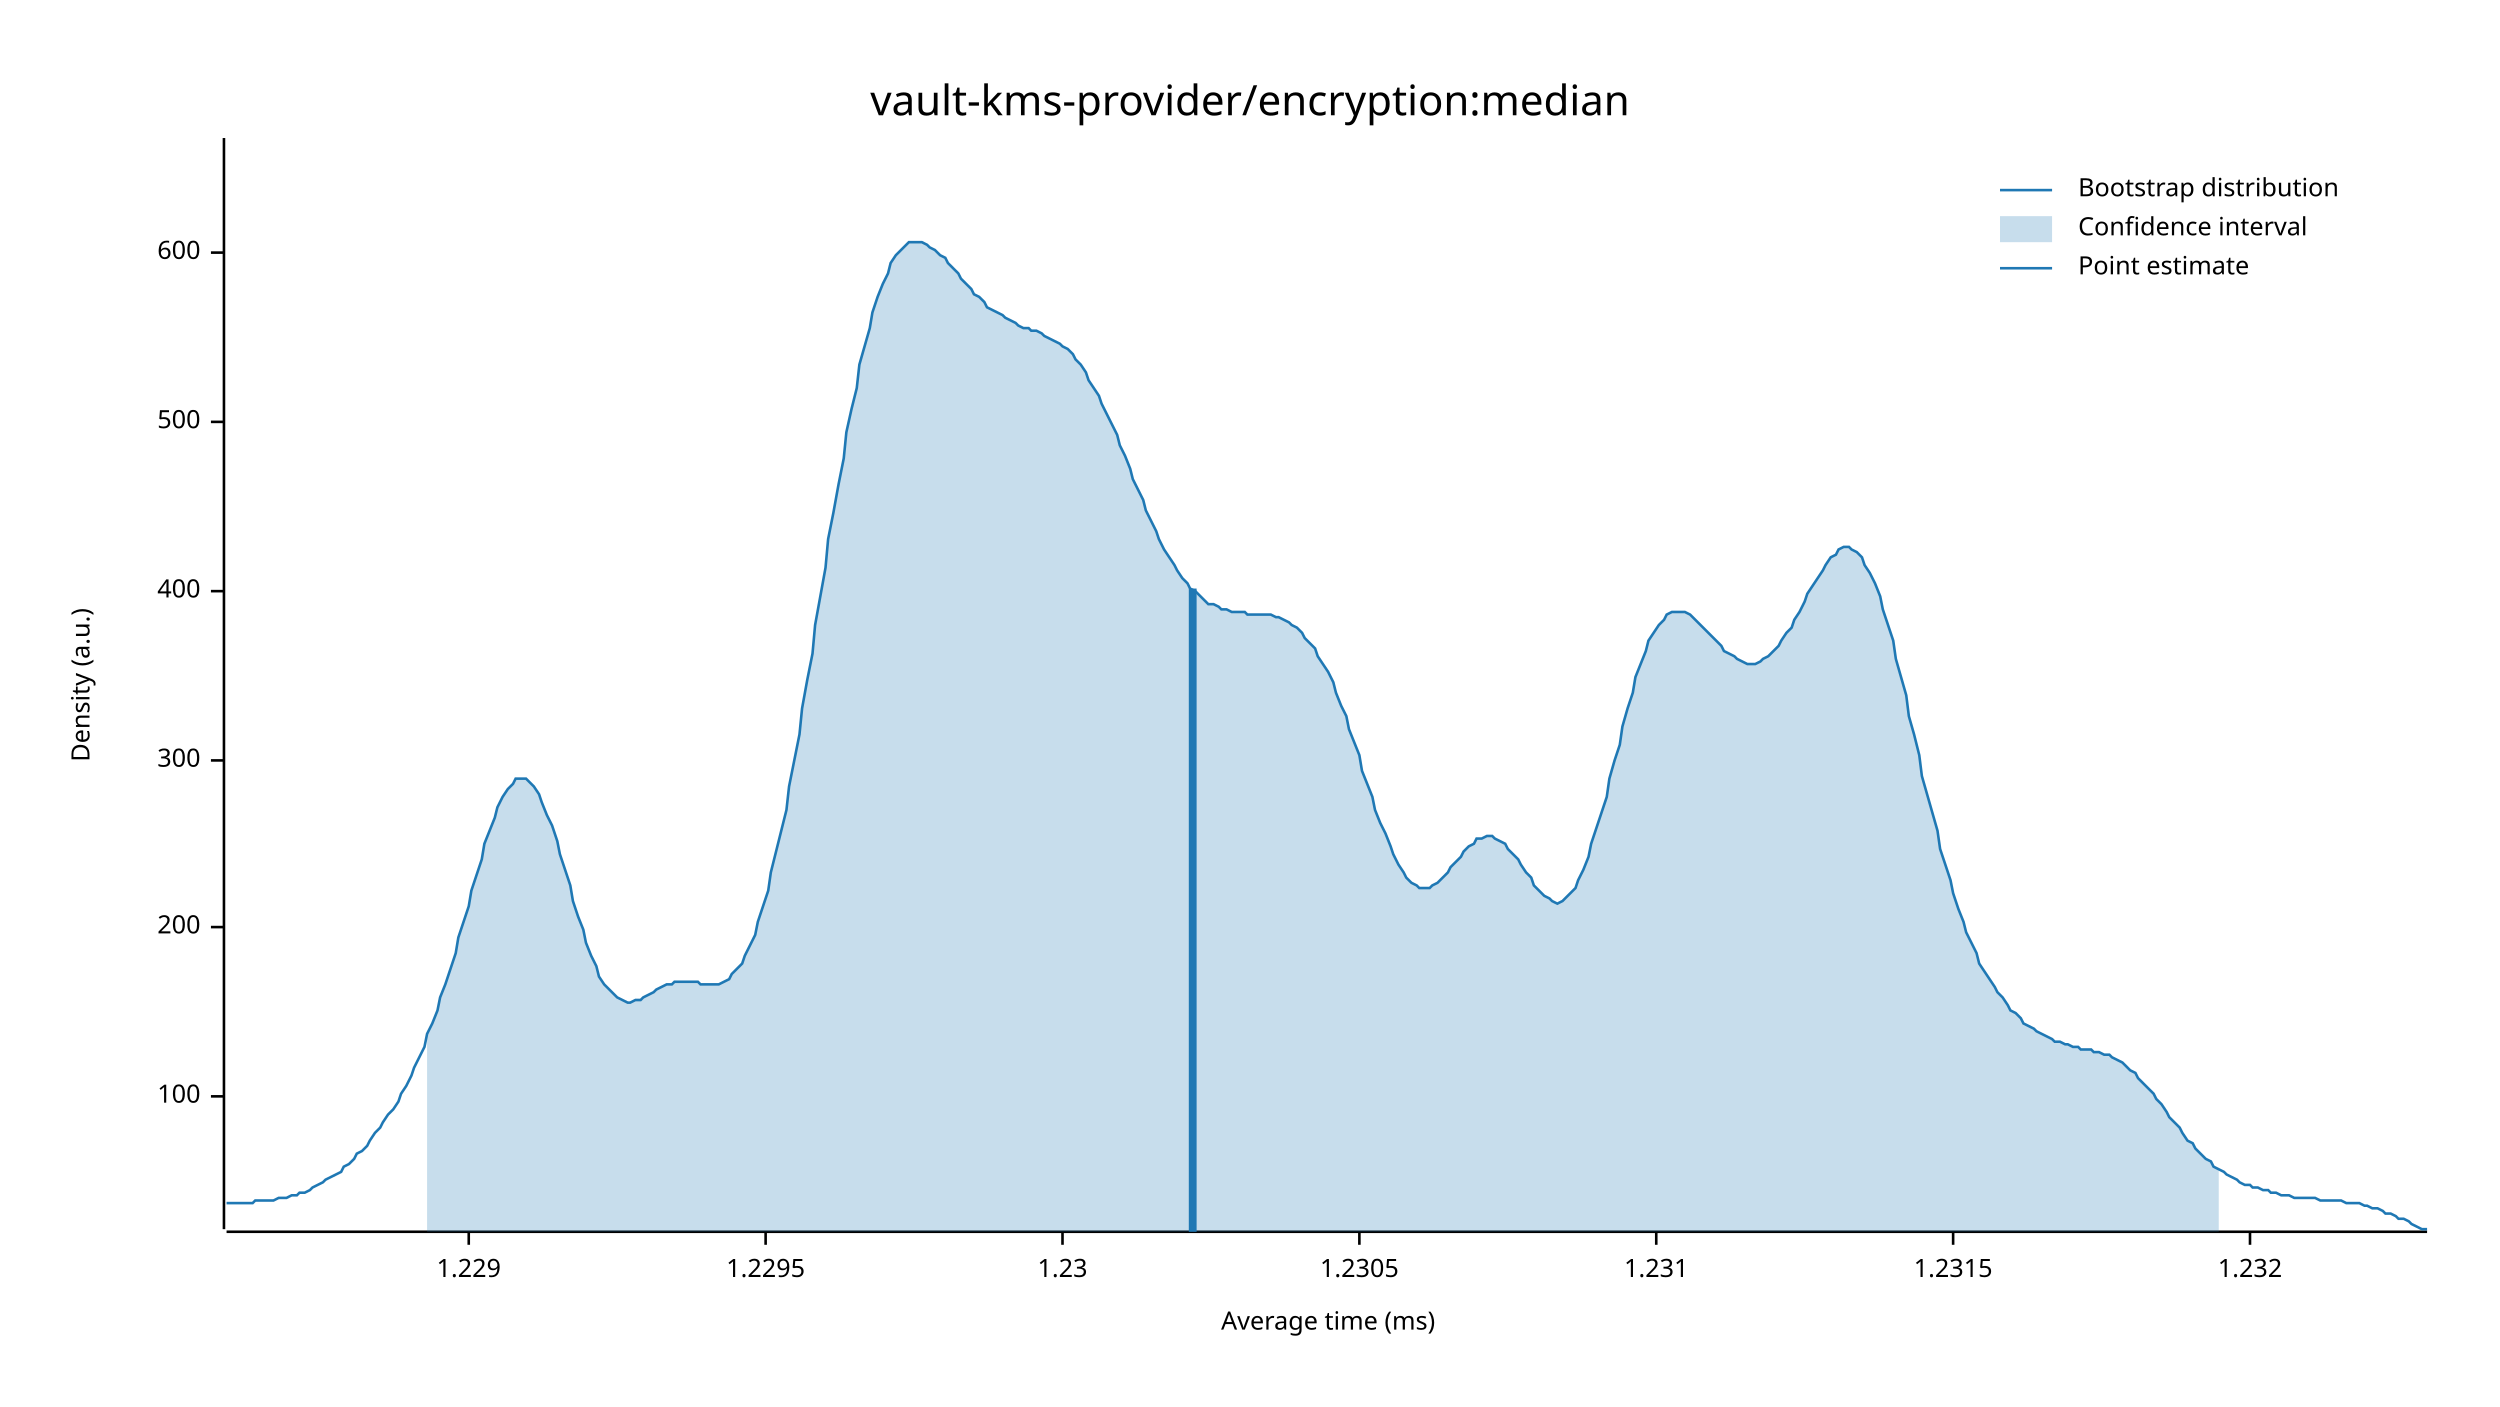
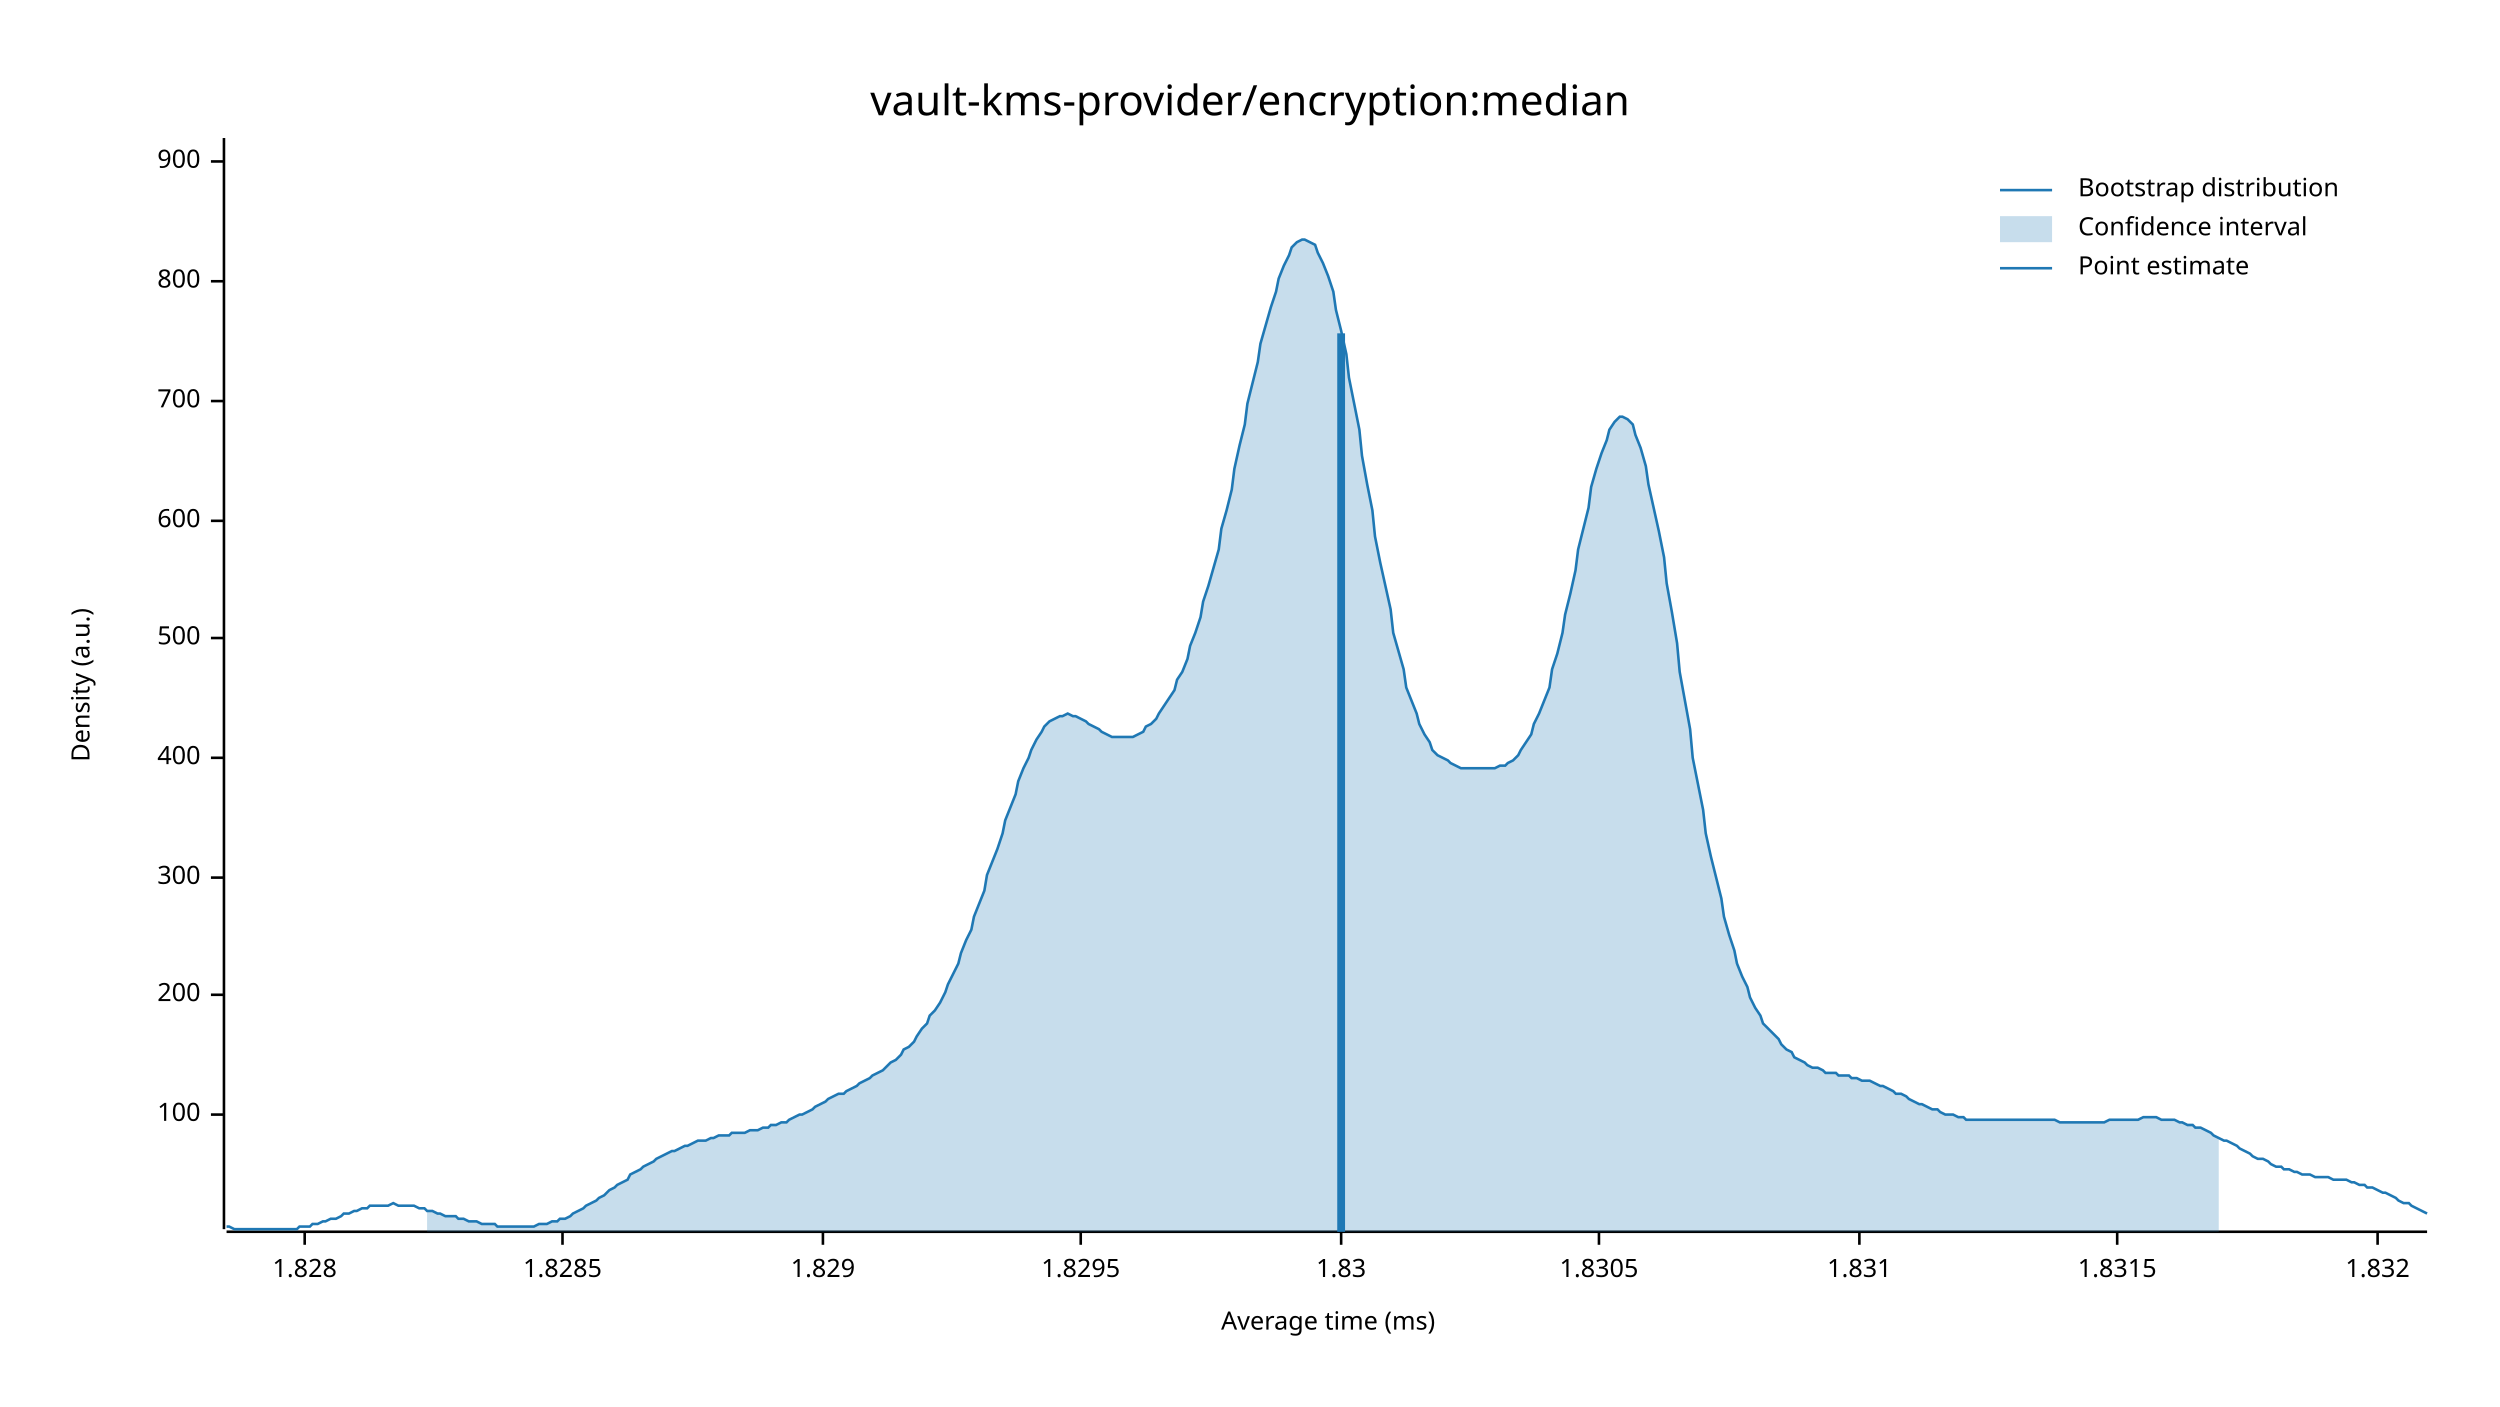
<svg xmlns="http://www.w3.org/2000/svg" width="960" height="540" viewBox="0 0 960 540">
  <text x="480" y="32" dy="0.76em" text-anchor="middle" font-family="sans-serif" font-size="16.129" opacity="1" fill="#000000">
vault-kms-provider/encryption:median
</text>
  <text x="27" y="263" dy="0.76em" text-anchor="middle" font-family="sans-serif" font-size="9.677" opacity="1" fill="#000000" transform="rotate(270, 27, 263)">
Density (a.u.)
</text>
  <text x="510" y="513" dy="-0.5ex" text-anchor="middle" font-family="sans-serif" font-size="9.677" opacity="1" fill="#000000">
Average time (ms)
</text>
  <polyline fill="none" opacity="1" stroke="#000000" stroke-width="1" points="86,53 86,472 " />
-   <text x="77" y="421" dy="0.5ex" text-anchor="end" font-family="sans-serif" font-size="9.677" opacity="1" fill="#000000">
+   <text x="77" y="428" dy="0.5ex" text-anchor="end" font-family="sans-serif" font-size="9.677" opacity="1" fill="#000000">
100
</text>
-   <polyline fill="none" opacity="1" stroke="#000000" stroke-width="1" points="81,421 86,421 " />
-   <text x="77" y="356" dy="0.5ex" text-anchor="end" font-family="sans-serif" font-size="9.677" opacity="1" fill="#000000">
+   <polyline fill="none" opacity="1" stroke="#000000" stroke-width="1" points="81,428 86,428 " />
+   <text x="77" y="382" dy="0.5ex" text-anchor="end" font-family="sans-serif" font-size="9.677" opacity="1" fill="#000000">
200
</text>
-   <polyline fill="none" opacity="1" stroke="#000000" stroke-width="1" points="81,356 86,356 " />
-   <text x="77" y="292" dy="0.5ex" text-anchor="end" font-family="sans-serif" font-size="9.677" opacity="1" fill="#000000">
+   <polyline fill="none" opacity="1" stroke="#000000" stroke-width="1" points="81,382 86,382 " />
+   <text x="77" y="337" dy="0.5ex" text-anchor="end" font-family="sans-serif" font-size="9.677" opacity="1" fill="#000000">
300
</text>
-   <polyline fill="none" opacity="1" stroke="#000000" stroke-width="1" points="81,292 86,292 " />
-   <text x="77" y="227" dy="0.5ex" text-anchor="end" font-family="sans-serif" font-size="9.677" opacity="1" fill="#000000">
+   <polyline fill="none" opacity="1" stroke="#000000" stroke-width="1" points="81,337 86,337 " />
+   <text x="77" y="291" dy="0.5ex" text-anchor="end" font-family="sans-serif" font-size="9.677" opacity="1" fill="#000000">
400
</text>
-   <polyline fill="none" opacity="1" stroke="#000000" stroke-width="1" points="81,227 86,227 " />
-   <text x="77" y="162" dy="0.5ex" text-anchor="end" font-family="sans-serif" font-size="9.677" opacity="1" fill="#000000">
+   <polyline fill="none" opacity="1" stroke="#000000" stroke-width="1" points="81,291 86,291 " />
+   <text x="77" y="245" dy="0.5ex" text-anchor="end" font-family="sans-serif" font-size="9.677" opacity="1" fill="#000000">
500
</text>
-   <polyline fill="none" opacity="1" stroke="#000000" stroke-width="1" points="81,162 86,162 " />
-   <text x="77" y="97" dy="0.5ex" text-anchor="end" font-family="sans-serif" font-size="9.677" opacity="1" fill="#000000">
+   <polyline fill="none" opacity="1" stroke="#000000" stroke-width="1" points="81,245 86,245 " />
+   <text x="77" y="200" dy="0.5ex" text-anchor="end" font-family="sans-serif" font-size="9.677" opacity="1" fill="#000000">
600
</text>
-   <polyline fill="none" opacity="1" stroke="#000000" stroke-width="1" points="81,97 86,97 " />
+   <polyline fill="none" opacity="1" stroke="#000000" stroke-width="1" points="81,200 86,200 " />
+   <text x="77" y="154" dy="0.5ex" text-anchor="end" font-family="sans-serif" font-size="9.677" opacity="1" fill="#000000">
+ 700
+ </text>
+   <polyline fill="none" opacity="1" stroke="#000000" stroke-width="1" points="81,154 86,154 " />
+   <text x="77" y="108" dy="0.5ex" text-anchor="end" font-family="sans-serif" font-size="9.677" opacity="1" fill="#000000">
+ 800
+ </text>
+   <polyline fill="none" opacity="1" stroke="#000000" stroke-width="1" points="81,108 86,108 " />
+   <text x="77" y="62" dy="0.5ex" text-anchor="end" font-family="sans-serif" font-size="9.677" opacity="1" fill="#000000">
+ 900
+ </text>
+   <polyline fill="none" opacity="1" stroke="#000000" stroke-width="1" points="81,62 86,62 " />
  <polyline fill="none" opacity="1" stroke="#000000" stroke-width="1" points="87,473 932,473 " />
-   <text x="180" y="483" dy="0.76em" text-anchor="middle" font-family="sans-serif" font-size="9.677" opacity="1" fill="#000000">
- 1.229
+   <text x="117" y="483" dy="0.76em" text-anchor="middle" font-family="sans-serif" font-size="9.677" opacity="1" fill="#000000">
+ 1.828
</text>
-   <polyline fill="none" opacity="1" stroke="#000000" stroke-width="1" points="180,473 180,478 " />
-   <text x="294" y="483" dy="0.76em" text-anchor="middle" font-family="sans-serif" font-size="9.677" opacity="1" fill="#000000">
- 1.2295
+   <polyline fill="none" opacity="1" stroke="#000000" stroke-width="1" points="117,473 117,478 " />
+   <text x="216" y="483" dy="0.76em" text-anchor="middle" font-family="sans-serif" font-size="9.677" opacity="1" fill="#000000">
+ 1.8285
</text>
-   <polyline fill="none" opacity="1" stroke="#000000" stroke-width="1" points="294,473 294,478 " />
-   <text x="408" y="483" dy="0.76em" text-anchor="middle" font-family="sans-serif" font-size="9.677" opacity="1" fill="#000000">
- 1.23
+   <polyline fill="none" opacity="1" stroke="#000000" stroke-width="1" points="216,473 216,478 " />
+   <text x="316" y="483" dy="0.76em" text-anchor="middle" font-family="sans-serif" font-size="9.677" opacity="1" fill="#000000">
+ 1.829
</text>
-   <polyline fill="none" opacity="1" stroke="#000000" stroke-width="1" points="408,473 408,478 " />
-   <text x="522" y="483" dy="0.76em" text-anchor="middle" font-family="sans-serif" font-size="9.677" opacity="1" fill="#000000">
- 1.2305
+   <polyline fill="none" opacity="1" stroke="#000000" stroke-width="1" points="316,473 316,478 " />
+   <text x="415" y="483" dy="0.76em" text-anchor="middle" font-family="sans-serif" font-size="9.677" opacity="1" fill="#000000">
+ 1.8295
</text>
-   <polyline fill="none" opacity="1" stroke="#000000" stroke-width="1" points="522,473 522,478 " />
-   <text x="636" y="483" dy="0.76em" text-anchor="middle" font-family="sans-serif" font-size="9.677" opacity="1" fill="#000000">
- 1.231
+   <polyline fill="none" opacity="1" stroke="#000000" stroke-width="1" points="415,473 415,478 " />
+   <text x="515" y="483" dy="0.76em" text-anchor="middle" font-family="sans-serif" font-size="9.677" opacity="1" fill="#000000">
+ 1.83
</text>
-   <polyline fill="none" opacity="1" stroke="#000000" stroke-width="1" points="636,473 636,478 " />
-   <text x="750" y="483" dy="0.76em" text-anchor="middle" font-family="sans-serif" font-size="9.677" opacity="1" fill="#000000">
- 1.2315
+   <polyline fill="none" opacity="1" stroke="#000000" stroke-width="1" points="515,473 515,478 " />
+   <text x="614" y="483" dy="0.76em" text-anchor="middle" font-family="sans-serif" font-size="9.677" opacity="1" fill="#000000">
+ 1.8305
</text>
-   <polyline fill="none" opacity="1" stroke="#000000" stroke-width="1" points="750,473 750,478 " />
-   <text x="864" y="483" dy="0.76em" text-anchor="middle" font-family="sans-serif" font-size="9.677" opacity="1" fill="#000000">
- 1.232
+   <polyline fill="none" opacity="1" stroke="#000000" stroke-width="1" points="614,473 614,478 " />
+   <text x="714" y="483" dy="0.76em" text-anchor="middle" font-family="sans-serif" font-size="9.677" opacity="1" fill="#000000">
+ 1.831
</text>
-   <polyline fill="none" opacity="1" stroke="#000000" stroke-width="1" points="864,473 864,478 " />
-   <polyline fill="none" opacity="1" stroke="#1F78B4" stroke-width="1" points="87,462 88,462 90,462 92,462 93,462 95,462 97,462 98,461 100,461 102,461 103,461 105,461 107,460 109,460 110,460 112,459 114,459 115,458 117,458 119,457 120,456 122,455 124,454 125,453 127,452 129,451 131,450 132,448 134,447 136,445 137,443 139,442 141,440 142,438 144,435 146,433 147,431 149,428 151,426 153,423 154,420 156,417 158,413 159,410 161,406 163,402 164,397 166,393 168,388 169,383 171,378 173,372 175,366 176,360 178,354 180,348 181,342 183,336 185,330 186,324 188,319 190,314 191,310 193,306 195,303 197,301 198,299 200,299 202,299 203,300 205,302 207,305 208,308 210,313 212,317 214,323 215,328 217,334 219,340 220,346 222,352 224,357 225,362 227,367 229,371 230,375 232,378 234,380 236,382 237,383 239,384 241,385 242,385 244,384 246,384 247,383 249,382 251,381 252,380 254,379 256,378 258,378 259,377 261,377 263,377 264,377 266,377 268,377 269,378 271,378 273,378 274,378 276,378 278,377 280,376 281,374 283,372 285,370 286,367 288,363 290,359 291,354 293,348 295,342 296,335 298,327 300,319 302,311 303,302 305,292 307,282 308,272 310,261 312,251 313,240 315,229 317,218 318,207 320,197 322,186 324,176 325,166 327,157 329,149 330,140 332,133 334,126 335,120 337,114 339,109 341,105 342,101 344,98 346,96 347,95 349,93 351,93 352,93 354,93 356,94 357,95 359,96 361,98 363,99 364,101 366,103 368,105 369,107 371,109 373,111 374,113 376,114 378,116 379,118 381,119 383,120 385,121 386,122 388,123 390,124 391,125 393,126 395,126 396,127 398,127 400,128 401,129 403,130 405,131 407,132 408,133 410,134 412,136 413,138 415,140 417,143 418,146 420,149 422,152 423,155 425,159 427,163 429,167 430,171 432,175 434,180 435,184 437,188 439,192 440,196 442,200 444,204 445,207 447,211 449,214 451,217 452,219 454,222 456,224 457,226 459,227 461,229 462,230 464,232 466,232 468,233 469,234 471,234 473,235 474,235 476,235 478,235 479,236 481,236 483,236 484,236 486,236 488,236 490,237 491,237 493,238 495,239 496,240 498,241 500,243 501,245 503,247 505,249 506,252 508,255 510,258 512,262 513,266 515,271 517,275 518,280 520,285 522,290 523,296 525,301 527,306 528,311 530,316 532,320 534,325 535,328 537,332 539,335 540,337 542,339 544,340 545,341 547,341 549,341 550,340 552,339 554,337 556,335 557,333 559,331 561,329 562,327 564,325 566,324 567,322 569,322 571,321 573,321 574,322 576,323 578,324 579,326 581,328 583,330 584,332 586,335 588,337 589,340 591,342 593,344 595,345 596,346 598,347 600,346 601,345 603,343 605,341 606,338 608,334 610,329 611,324 613,318 615,312 617,306 618,299 620,292 622,286 623,279 625,272 627,266 628,260 630,255 632,250 633,246 635,243 637,240 639,238 640,236 642,235 644,235 645,235 647,235 649,236 650,237 652,239 654,241 655,242 657,244 659,246 661,248 662,250 664,251 666,252 667,253 669,254 671,255 672,255 674,255 676,254 677,253 679,252 681,250 683,248 684,246 686,243 688,241 689,238 691,235 693,231 694,228 696,225 698,222 700,219 701,217 703,214 705,213 706,211 708,210 710,210 711,211 713,212 715,214 716,217 718,220 720,224 722,229 723,234 725,240 727,246 728,253 730,260 732,267 733,275 735,282 737,290 738,298 740,305 742,312 744,319 745,326 747,332 749,338 750,343 752,349 754,354 755,358 757,362 759,366 760,370 762,373 764,376 766,379 767,381 769,383 771,386 772,388 774,389 776,391 777,393 779,394 781,395 782,396 784,397 786,398 788,399 789,400 791,400 793,401 794,401 796,402 798,402 799,403 801,403 803,403 804,404 806,404 808,405 810,405 811,406 813,407 815,408 816,409 818,411 820,412 821,414 823,416 825,418 827,420 828,422 830,424 832,427 833,429 835,431 837,433 838,435 840,438 842,439 843,441 845,443 847,445 849,446 850,448 852,449 854,450 855,451 857,452 859,453 860,454 862,455 864,455 865,456 867,456 869,457 871,457 872,458 874,458 876,459 877,459 879,459 881,460 882,460 884,460 886,460 887,460 889,460 891,461 893,461 894,461 896,461 898,461 899,461 901,462 903,462 904,462 906,462 908,463 909,463 911,464 913,464 915,465 916,466 918,466 920,467 921,468 923,468 925,469 926,470 928,471 930,472 932,472 " />
-   <polygon opacity="0.25" fill="#1F78B4" points="164,397 166,393 168,388 169,383 171,378 173,372 175,366 176,360 178,354 180,348 181,342 183,336 185,330 186,324 188,319 190,314 191,310 193,306 195,303 197,301 198,299 200,299 202,299 203,300 205,302 207,305 208,308 210,313 212,317 214,323 215,328 217,334 219,340 220,346 222,352 224,357 225,362 227,367 229,371 230,375 232,378 234,380 236,382 237,383 239,384 241,385 242,385 244,384 246,384 247,383 249,382 251,381 252,380 254,379 256,378 258,378 259,377 261,377 263,377 264,377 266,377 268,377 269,378 271,378 273,378 274,378 276,378 278,377 280,376 281,374 283,372 285,370 286,367 288,363 290,359 291,354 293,348 295,342 296,335 298,327 300,319 302,311 303,302 305,292 307,282 308,272 310,261 312,251 313,240 315,229 317,218 318,207 320,197 322,186 324,176 325,166 327,157 329,149 330,140 332,133 334,126 335,120 337,114 339,109 341,105 342,101 344,98 346,96 347,95 349,93 351,93 352,93 354,93 356,94 357,95 359,96 361,98 363,99 364,101 366,103 368,105 369,107 371,109 373,111 374,113 376,114 378,116 379,118 381,119 383,120 385,121 386,122 388,123 390,124 391,125 393,126 395,126 396,127 398,127 400,128 401,129 403,130 405,131 407,132 408,133 410,134 412,136 413,138 415,140 417,143 418,146 420,149 422,152 423,155 425,159 427,163 429,167 430,171 432,175 434,180 435,184 437,188 439,192 440,196 442,200 444,204 445,207 447,211 449,214 451,217 452,219 454,222 456,224 457,226 459,227 461,229 462,230 464,232 466,232 468,233 469,234 471,234 473,235 474,235 476,235 478,235 479,236 481,236 483,236 484,236 486,236 488,236 490,237 491,237 493,238 495,239 496,240 498,241 500,243 501,245 503,247 505,249 506,252 508,255 510,258 512,262 513,266 515,271 517,275 518,280 520,285 522,290 523,296 525,301 527,306 528,311 530,316 532,320 534,325 535,328 537,332 539,335 540,337 542,339 544,340 545,341 547,341 549,341 550,340 552,339 554,337 556,335 557,333 559,331 561,329 562,327 564,325 566,324 567,322 569,322 571,321 573,321 574,322 576,323 578,324 579,326 581,328 583,330 584,332 586,335 588,337 589,340 591,342 593,344 595,345 596,346 598,347 600,346 601,345 603,343 605,341 606,338 608,334 610,329 611,324 613,318 615,312 617,306 618,299 620,292 622,286 623,279 625,272 627,266 628,260 630,255 632,250 633,246 635,243 637,240 639,238 640,236 642,235 644,235 645,235 647,235 649,236 650,237 652,239 654,241 655,242 657,244 659,246 661,248 662,250 664,251 666,252 667,253 669,254 671,255 672,255 674,255 676,254 677,253 679,252 681,250 683,248 684,246 686,243 688,241 689,238 691,235 693,231 694,228 696,225 698,222 700,219 701,217 703,214 705,213 706,211 708,210 710,210 711,211 713,212 715,214 716,217 718,220 720,224 722,229 723,234 725,240 727,246 728,253 730,260 732,267 733,275 735,282 737,290 738,298 740,305 742,312 744,319 745,326 747,332 749,338 750,343 752,349 754,354 755,358 757,362 759,366 760,370 762,373 764,376 766,379 767,381 769,383 771,386 772,388 774,389 776,391 777,393 779,394 781,395 782,396 784,397 786,398 788,399 789,400 791,400 793,401 794,401 796,402 798,402 799,403 801,403 803,403 804,404 806,404 808,405 810,405 811,406 813,407 815,408 816,409 818,411 820,412 821,414 823,416 825,418 827,420 828,422 830,424 832,427 833,429 835,431 837,433 838,435 840,438 842,439 843,441 845,443 847,445 849,446 850,448 852,449 852,473 164,473 " />
-   <polyline fill="none" opacity="1" stroke="#1F78B4" stroke-width="3" points="458,473 458,226 " />
+   <polyline fill="none" opacity="1" stroke="#000000" stroke-width="1" points="714,473 714,478 " />
+   <text x="813" y="483" dy="0.76em" text-anchor="middle" font-family="sans-serif" font-size="9.677" opacity="1" fill="#000000">
+ 1.8315
+ </text>
+   <polyline fill="none" opacity="1" stroke="#000000" stroke-width="1" points="813,473 813,478 " />
+   <text x="913" y="483" dy="0.76em" text-anchor="middle" font-family="sans-serif" font-size="9.677" opacity="1" fill="#000000">
+ 1.832
+ </text>
+   <polyline fill="none" opacity="1" stroke="#000000" stroke-width="1" points="913,473 913,478 " />
+   <polyline fill="none" opacity="1" stroke="#1F78B4" stroke-width="1" points="87,471 88,471 90,472 92,472 93,472 95,472 97,472 98,472 100,472 102,472 103,472 105,472 107,472 109,472 110,472 112,472 114,472 115,471 117,471 119,471 120,470 122,470 124,469 125,469 127,468 129,468 131,467 132,466 134,466 136,465 137,465 139,464 141,464 142,463 144,463 146,463 147,463 149,463 151,462 153,463 154,463 156,463 158,463 159,463 161,464 163,464 164,465 166,465 168,466 169,466 171,467 173,467 175,467 176,468 178,468 180,469 181,469 183,469 185,470 186,470 188,470 190,470 191,471 193,471 195,471 197,471 198,471 200,471 202,471 203,471 205,471 207,470 208,470 210,470 212,469 214,469 215,468 217,468 219,467 220,466 222,465 224,464 225,463 227,462 229,461 230,460 232,459 234,457 236,456 237,455 239,454 241,453 242,451 244,450 246,449 247,448 249,447 251,446 252,445 254,444 256,443 258,442 259,442 261,441 263,440 264,440 266,439 268,438 269,438 271,438 273,437 274,437 276,436 278,436 280,436 281,435 283,435 285,435 286,435 288,434 290,434 291,434 293,433 295,433 296,432 298,432 300,431 302,431 303,430 305,429 307,428 308,428 310,427 312,426 313,425 315,424 317,423 318,422 320,421 322,420 324,420 325,419 327,418 329,417 330,416 332,415 334,414 335,413 337,412 339,411 341,409 342,408 344,407 346,405 347,403 349,402 351,400 352,398 354,395 356,393 357,390 359,388 361,385 363,381 364,378 366,374 368,370 369,366 371,361 373,357 374,352 376,347 378,342 379,336 381,331 383,326 385,320 386,315 388,310 390,305 391,300 393,295 395,291 396,288 398,284 400,281 401,279 403,277 405,276 407,275 408,275 410,274 412,275 413,275 415,276 417,277 418,278 420,279 422,280 423,281 425,282 427,283 429,283 430,283 432,283 434,283 435,283 437,282 439,281 440,279 442,278 444,276 445,274 447,271 449,268 451,265 452,261 454,258 456,253 457,248 459,243 461,237 462,231 464,225 466,218 468,211 469,203 471,196 473,188 474,180 476,171 478,163 479,155 481,147 483,139 484,132 486,125 488,118 490,112 491,107 493,102 495,98 496,95 498,93 500,92 501,92 503,93 505,94 506,97 508,101 510,106 512,112 513,119 515,127 517,136 518,145 520,155 522,165 523,175 525,186 527,196 528,206 530,216 532,225 534,234 535,243 537,250 539,257 540,264 542,269 544,274 545,278 547,282 549,285 550,288 552,290 554,291 556,292 557,293 559,294 561,295 562,295 564,295 566,295 567,295 569,295 571,295 573,295 574,295 576,294 578,294 579,293 581,292 583,290 584,288 586,285 588,282 589,278 591,274 593,269 595,264 596,257 598,251 600,243 601,236 603,228 605,219 606,211 608,203 610,195 611,187 613,180 615,174 617,169 618,165 620,162 622,160 623,160 625,161 627,163 628,167 630,172 632,179 633,186 635,195 637,204 639,214 640,224 642,235 644,247 645,258 647,269 649,280 650,291 652,301 654,311 655,320 657,329 659,337 661,345 662,352 664,359 666,365 667,370 669,375 671,379 672,383 674,387 676,390 677,393 679,395 681,397 683,399 684,401 686,403 688,404 689,406 691,407 693,408 694,409 696,410 698,410 700,411 701,412 703,412 705,412 706,413 708,413 710,413 711,414 713,414 715,415 716,415 718,415 720,416 722,417 723,417 725,418 727,419 728,420 730,420 732,421 733,422 735,423 737,424 738,424 740,425 742,426 744,426 745,427 747,428 749,428 750,428 752,429 754,429 755,430 757,430 759,430 760,430 762,430 764,430 766,430 767,430 769,430 771,430 772,430 774,430 776,430 777,430 779,430 781,430 782,430 784,430 786,430 788,430 789,430 791,431 793,431 794,431 796,431 798,431 799,431 801,431 803,431 804,431 806,431 808,431 810,430 811,430 813,430 815,430 816,430 818,430 820,430 821,430 823,429 825,429 827,429 828,429 830,430 832,430 833,430 835,430 837,431 838,431 840,432 842,432 843,433 845,433 847,434 849,435 850,436 852,437 854,438 855,438 857,439 859,440 860,441 862,442 864,443 865,444 867,445 869,445 871,446 872,447 874,448 876,448 877,449 879,449 881,450 882,450 884,451 886,451 887,451 889,452 891,452 893,452 894,452 896,453 898,453 899,453 901,453 903,454 904,454 906,455 908,455 909,456 911,456 913,457 915,458 916,458 918,459 920,460 921,461 923,462 925,462 926,463 928,464 930,465 932,466 " />
+   <polygon opacity="0.25" fill="#1F78B4" points="164,465 166,465 168,466 169,466 171,467 173,467 175,467 176,468 178,468 180,469 181,469 183,469 185,470 186,470 188,470 190,470 191,471 193,471 195,471 197,471 198,471 200,471 202,471 203,471 205,471 207,470 208,470 210,470 212,469 214,469 215,468 217,468 219,467 220,466 222,465 224,464 225,463 227,462 229,461 230,460 232,459 234,457 236,456 237,455 239,454 241,453 242,451 244,450 246,449 247,448 249,447 251,446 252,445 254,444 256,443 258,442 259,442 261,441 263,440 264,440 266,439 268,438 269,438 271,438 273,437 274,437 276,436 278,436 280,436 281,435 283,435 285,435 286,435 288,434 290,434 291,434 293,433 295,433 296,432 298,432 300,431 302,431 303,430 305,429 307,428 308,428 310,427 312,426 313,425 315,424 317,423 318,422 320,421 322,420 324,420 325,419 327,418 329,417 330,416 332,415 334,414 335,413 337,412 339,411 341,409 342,408 344,407 346,405 347,403 349,402 351,400 352,398 354,395 356,393 357,390 359,388 361,385 363,381 364,378 366,374 368,370 369,366 371,361 373,357 374,352 376,347 378,342 379,336 381,331 383,326 385,320 386,315 388,310 390,305 391,300 393,295 395,291 396,288 398,284 400,281 401,279 403,277 405,276 407,275 408,275 410,274 412,275 413,275 415,276 417,277 418,278 420,279 422,280 423,281 425,282 427,283 429,283 430,283 432,283 434,283 435,283 437,282 439,281 440,279 442,278 444,276 445,274 447,271 449,268 451,265 452,261 454,258 456,253 457,248 459,243 461,237 462,231 464,225 466,218 468,211 469,203 471,196 473,188 474,180 476,171 478,163 479,155 481,147 483,139 484,132 486,125 488,118 490,112 491,107 493,102 495,98 496,95 498,93 500,92 501,92 503,93 505,94 506,97 508,101 510,106 512,112 513,119 515,127 517,136 518,145 520,155 522,165 523,175 525,186 527,196 528,206 530,216 532,225 534,234 535,243 537,250 539,257 540,264 542,269 544,274 545,278 547,282 549,285 550,288 552,290 554,291 556,292 557,293 559,294 561,295 562,295 564,295 566,295 567,295 569,295 571,295 573,295 574,295 576,294 578,294 579,293 581,292 583,290 584,288 586,285 588,282 589,278 591,274 593,269 595,264 596,257 598,251 600,243 601,236 603,228 605,219 606,211 608,203 610,195 611,187 613,180 615,174 617,169 618,165 620,162 622,160 623,160 625,161 627,163 628,167 630,172 632,179 633,186 635,195 637,204 639,214 640,224 642,235 644,247 645,258 647,269 649,280 650,291 652,301 654,311 655,320 657,329 659,337 661,345 662,352 664,359 666,365 667,370 669,375 671,379 672,383 674,387 676,390 677,393 679,395 681,397 683,399 684,401 686,403 688,404 689,406 691,407 693,408 694,409 696,410 698,410 700,411 701,412 703,412 705,412 706,413 708,413 710,413 711,414 713,414 715,415 716,415 718,415 720,416 722,417 723,417 725,418 727,419 728,420 730,420 732,421 733,422 735,423 737,424 738,424 740,425 742,426 744,426 745,427 747,428 749,428 750,428 752,429 754,429 755,430 757,430 759,430 760,430 762,430 764,430 766,430 767,430 769,430 771,430 772,430 774,430 776,430 777,430 779,430 781,430 782,430 784,430 786,430 788,430 789,430 791,431 793,431 794,431 796,431 798,431 799,431 801,431 803,431 804,431 806,431 808,431 810,430 811,430 813,430 815,430 816,430 818,430 820,430 821,430 823,429 825,429 827,429 828,429 830,430 832,430 833,430 835,430 837,431 838,431 840,432 842,432 843,433 845,433 847,434 849,435 850,436 852,437 852,473 164,473 " />
+   <polyline fill="none" opacity="1" stroke="#1F78B4" stroke-width="3" points="515,473 515,128 " />
  <text x="798" y="68" dy="0.76em" text-anchor="start" font-family="sans-serif" font-size="9.677" opacity="1" fill="#000000">
Bootstrap distribution
</text>
  <text x="798" y="83" dy="0.76em" text-anchor="start" font-family="sans-serif" font-size="9.677" opacity="1" fill="#000000">
Confidence interval
</text>
  <text x="798" y="98" dy="0.76em" text-anchor="start" font-family="sans-serif" font-size="9.677" opacity="1" fill="#000000">
Point estimate
</text>
  <polyline fill="none" opacity="1" stroke="#1F78B4" stroke-width="1" points="768,73 788,73 " />
  <rect x="768" y="83" width="20" height="10" opacity="0.25" fill="#1F78B4" stroke="none" />
  <polyline fill="none" opacity="1" stroke="#1F78B4" stroke-width="1" points="768,103 788,103 " />
</svg>
